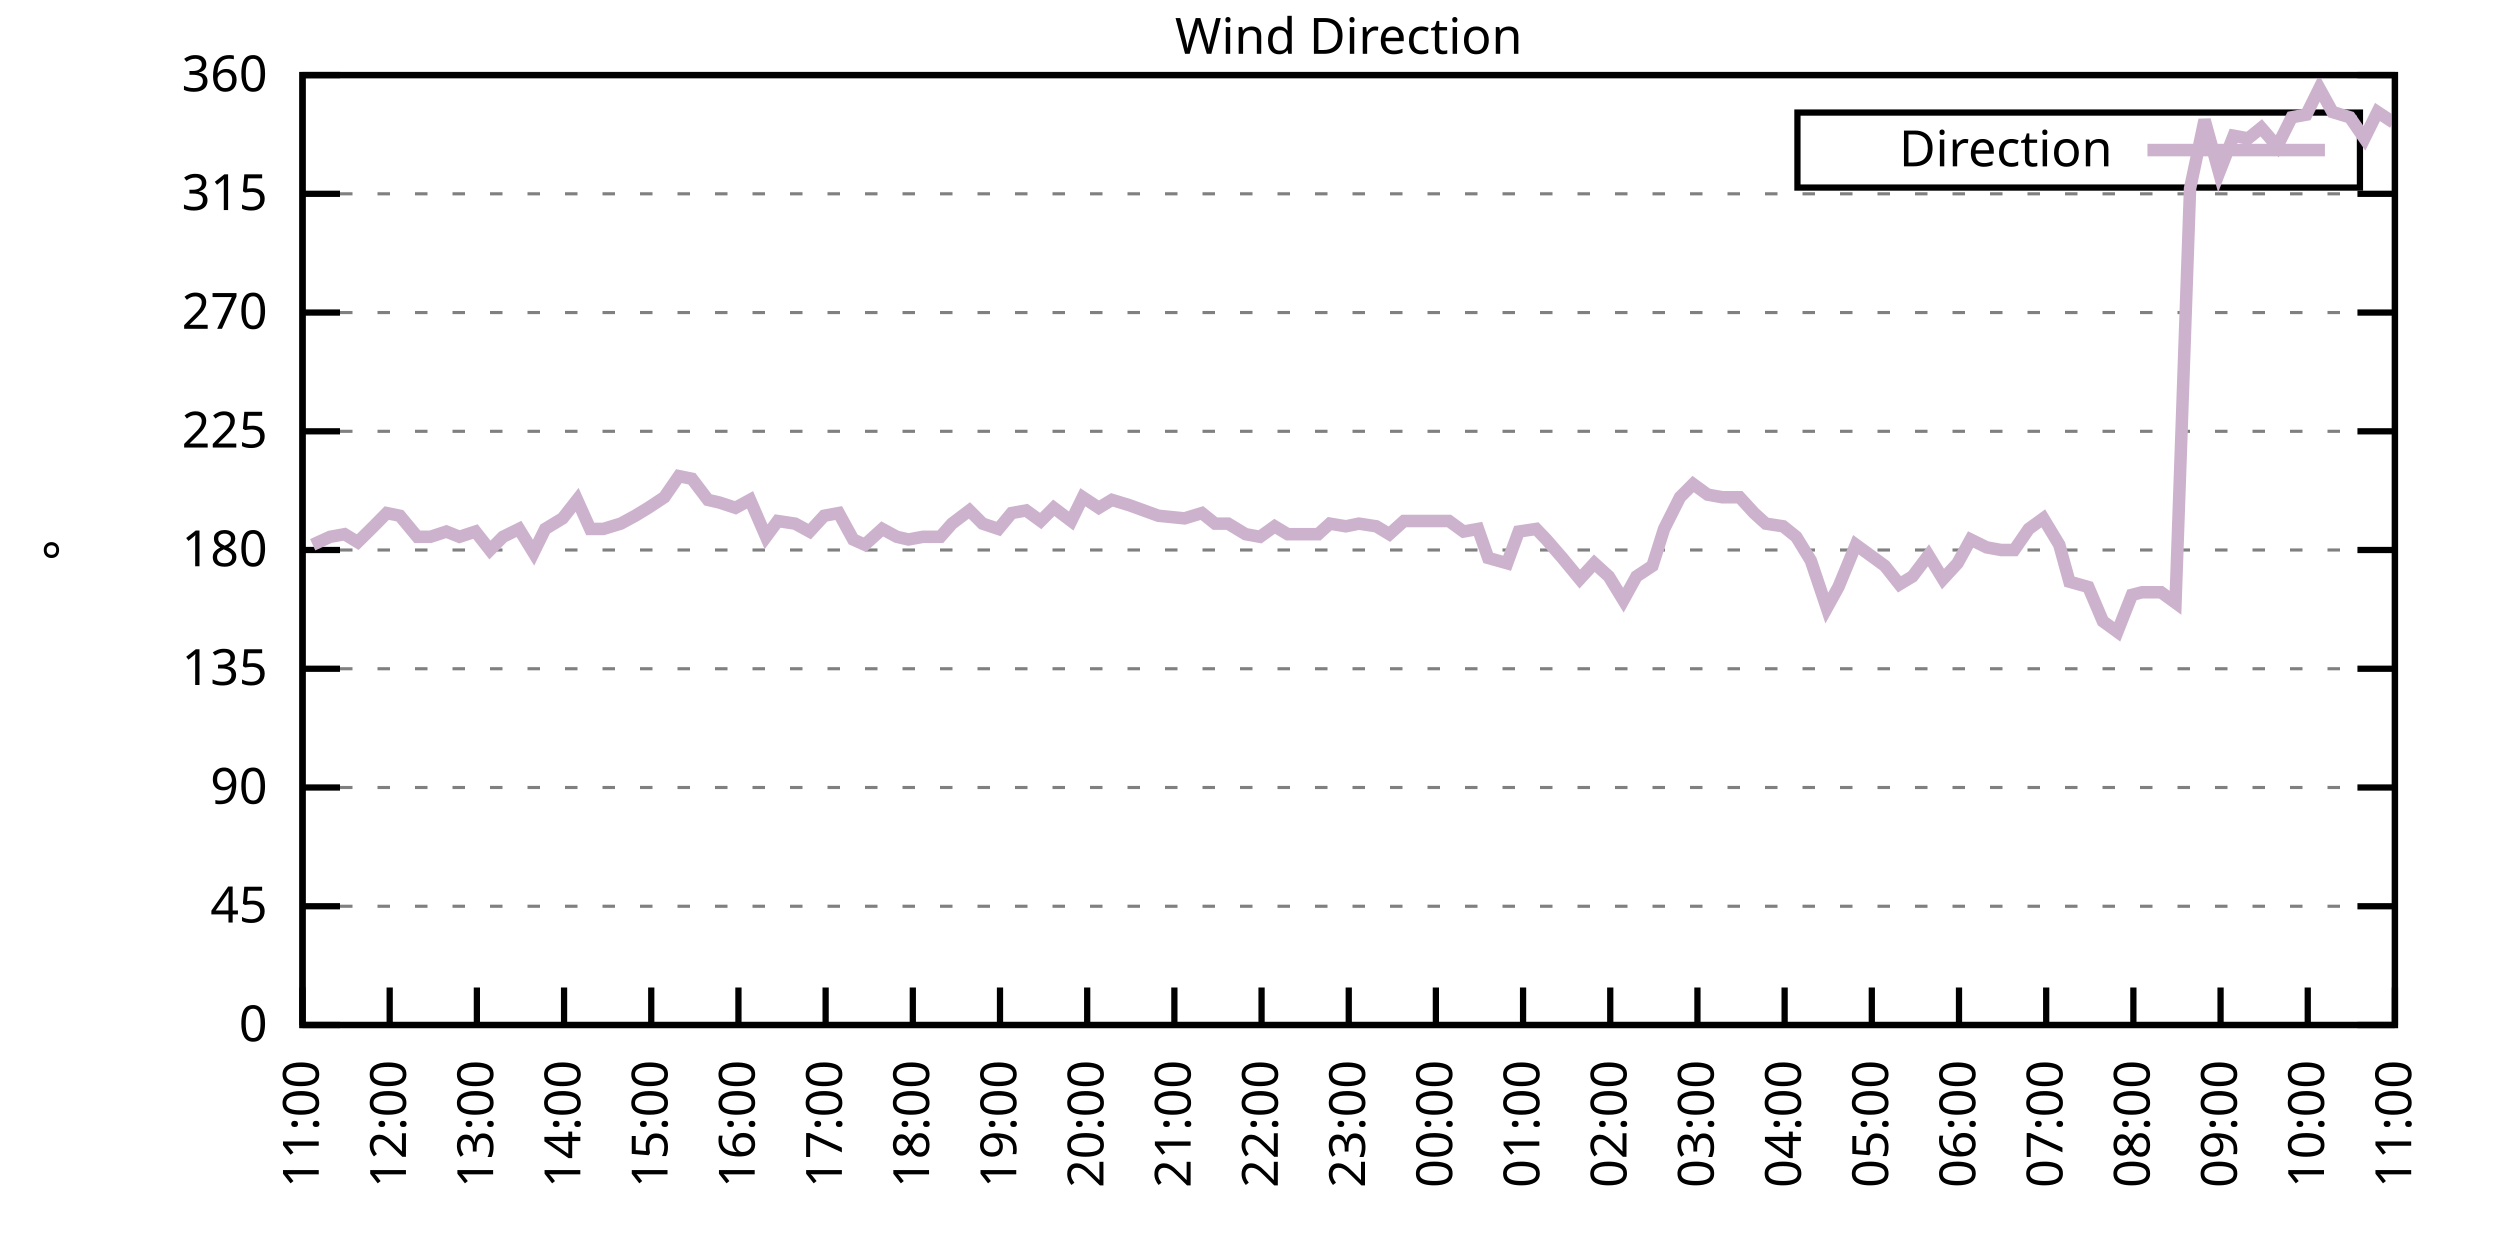
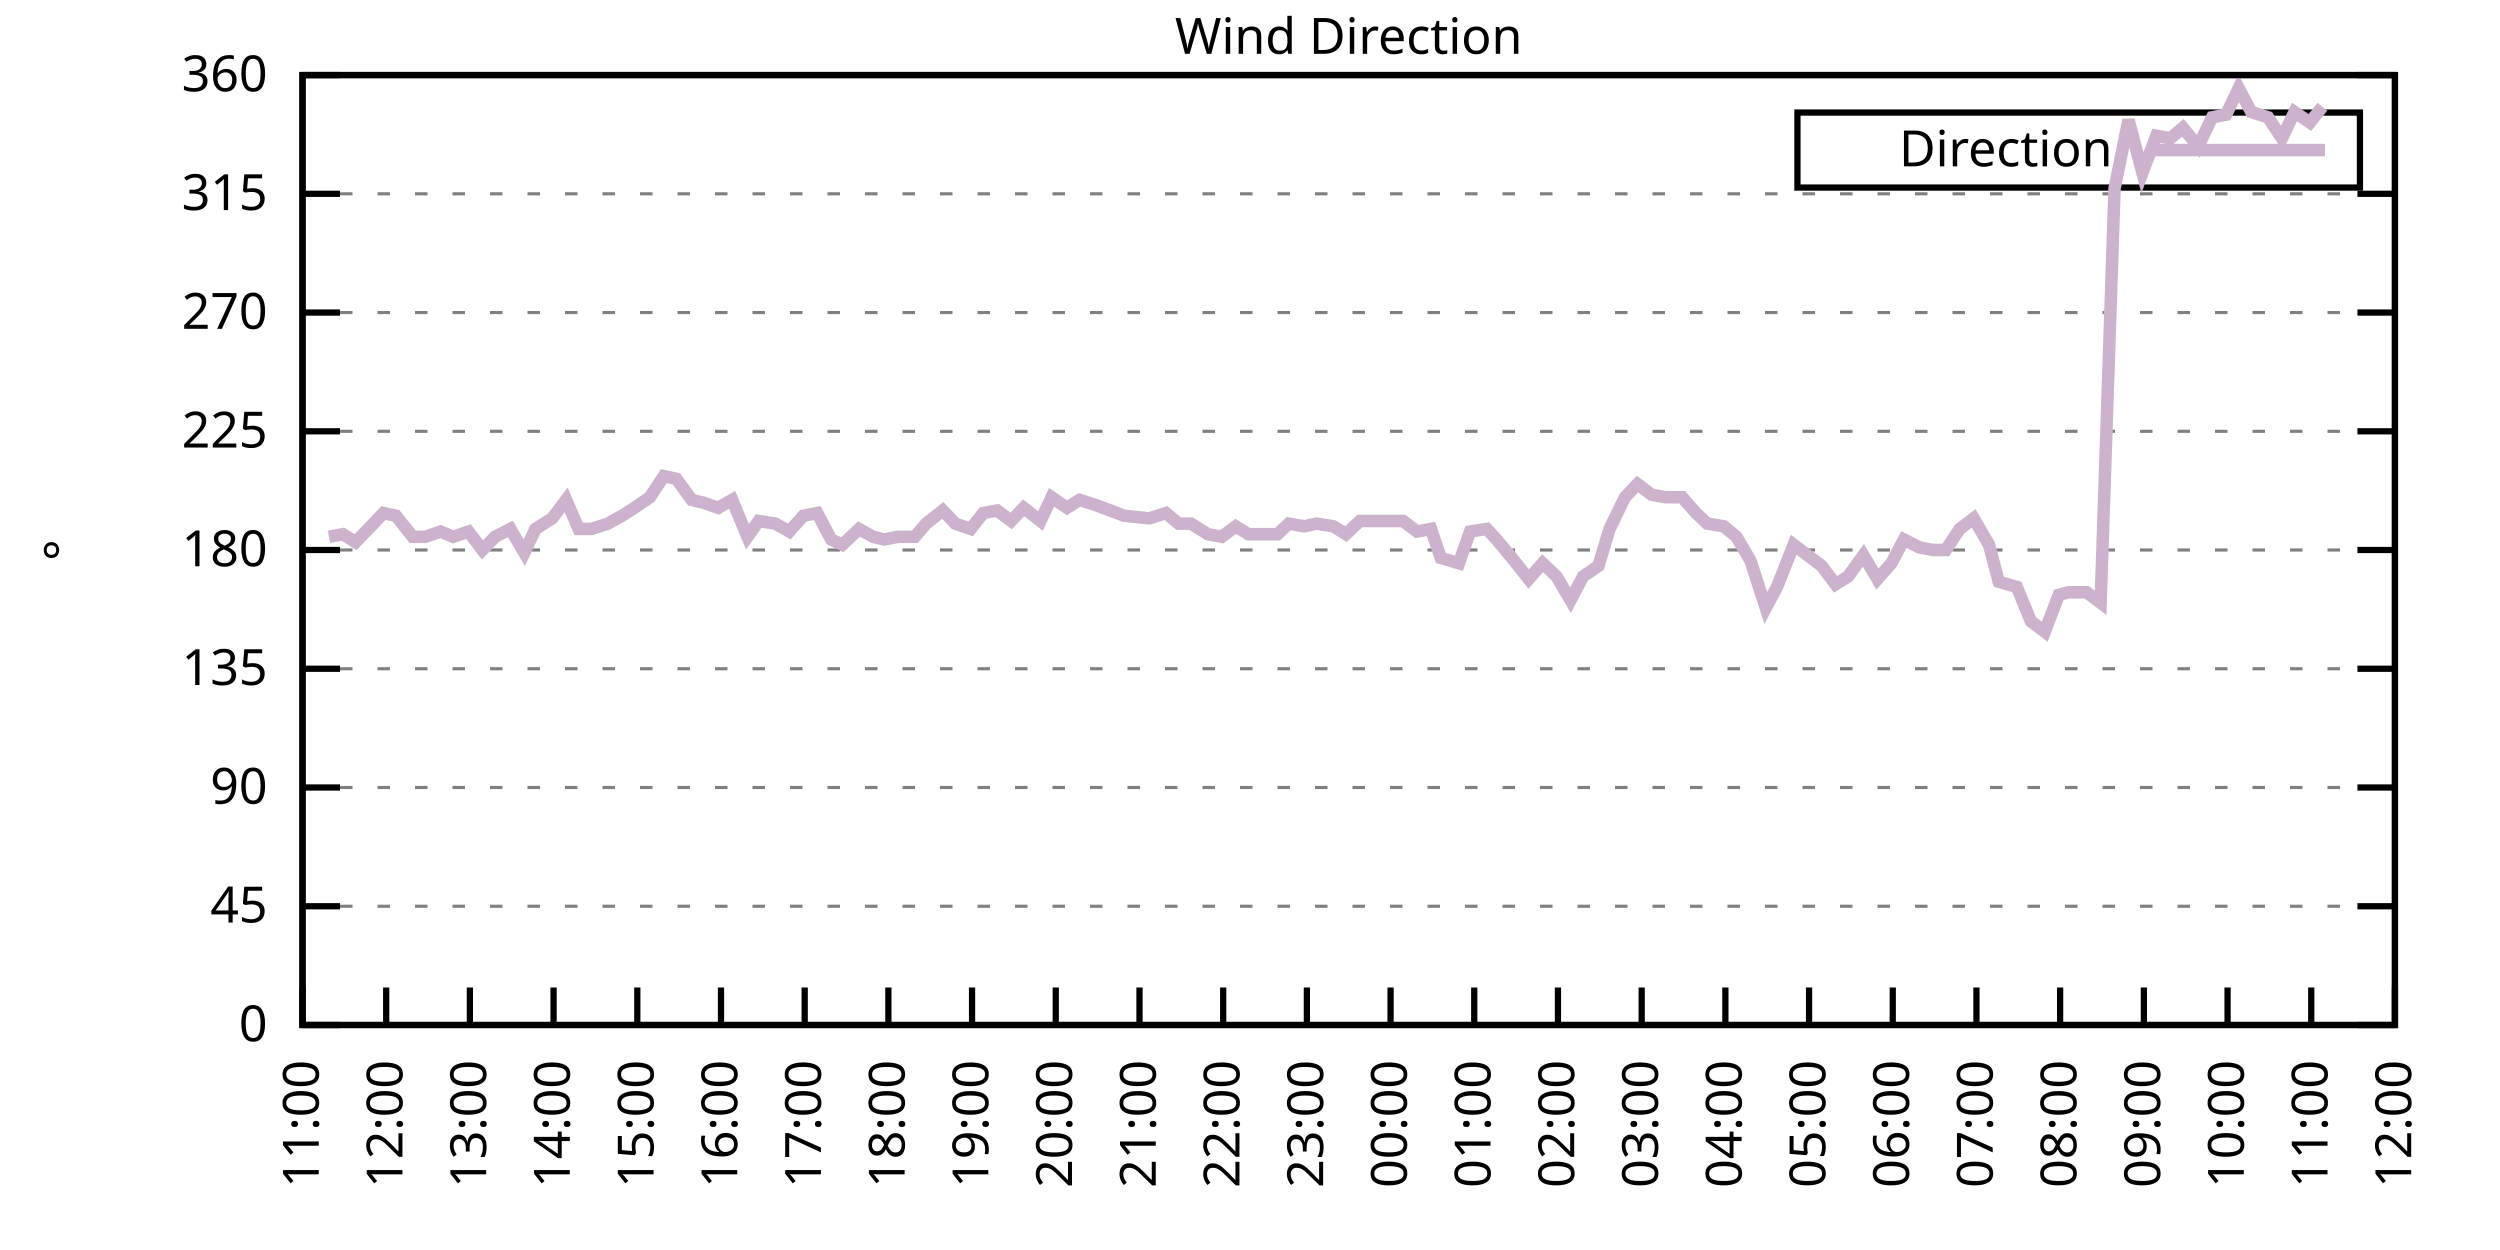
<svg xmlns="http://www.w3.org/2000/svg" xmlns:xlink="http://www.w3.org/1999/xlink" width="400" height="200" viewBox="0 0 400 200">
  <g id="gnuplot_canvas">
    <rect x="0" y="0" width="400" height="200" fill="none" />
    <defs>
      <circle id="gpDot" r="0.5" stroke-width="0.5" stroke="currentColor" />
      <path id="gpPt0" stroke-width="0.333" stroke="currentColor" d="M-1,0 h2 M0,-1 v2" />
      <path id="gpPt1" stroke-width="0.333" stroke="currentColor" d="M-1,-1 L1,1 M1,-1 L-1,1" />
      <path id="gpPt2" stroke-width="0.333" stroke="currentColor" d="M-1,0 L1,0 M0,-1 L0,1 M-1,-1 L1,1 M-1,1 L1,-1" />
      <rect id="gpPt3" stroke-width="0.333" stroke="currentColor" x="-1" y="-1" width="2" height="2" />
      <rect id="gpPt4" stroke-width="0.333" stroke="currentColor" fill="currentColor" x="-1" y="-1" width="2" height="2" />
      <circle id="gpPt5" stroke-width="0.333" stroke="currentColor" cx="0" cy="0" r="1" />
      <use xlink:href="#gpPt5" id="gpPt6" fill="currentColor" stroke="none" />
      <path id="gpPt7" stroke-width="0.333" stroke="currentColor" d="M0,-1.33 L-1.33,0.67 L1.33,0.67 z" />
      <use xlink:href="#gpPt7" id="gpPt8" fill="currentColor" stroke="none" />
      <use xlink:href="#gpPt7" id="gpPt9" stroke="currentColor" transform="rotate(180)" />
      <use xlink:href="#gpPt9" id="gpPt10" fill="currentColor" stroke="none" />
      <use xlink:href="#gpPt3" id="gpPt11" stroke="currentColor" transform="rotate(45)" />
      <use xlink:href="#gpPt11" id="gpPt12" fill="currentColor" stroke="none" />
      <path id="gpPt13" stroke-width="0.333" stroke="currentColor" d="M0,1.330 L1.265,0.411 L0.782,-1.067 L-0.782,-1.076 L-1.265,0.411 z" />
      <use xlink:href="#gpPt13" id="gpPt14" fill="currentColor" stroke="none" />
      <filter id="textbox" filterUnits="objectBoundingBox" x="0" y="0" height="1" width="1">
        <feFlood flood-color="white" flood-opacity="1" result="bgnd" />
        <feComposite in="SourceGraphic" in2="bgnd" operator="atop" />
      </filter>
      <filter id="greybox" filterUnits="objectBoundingBox" x="0" y="0" height="1" width="1">
        <feFlood flood-color="lightgrey" flood-opacity="1" result="grey" />
        <feComposite in="SourceGraphic" in2="grey" operator="atop" />
      </filter>
    </defs>
    <g fill="none" color="white" stroke="currentColor" stroke-width="1.00" stroke-linecap="butt" stroke-linejoin="miter">
</g>
    <g fill="none" color="black" stroke="currentColor" stroke-width="1.00" stroke-linecap="butt" stroke-linejoin="miter">
      <g stroke="none" shape-rendering="crispEdges">
        <polygon fill="rgb(255, 255, 255)" points="48.40,164.00 383.18,164.00 383.18,12.02 48.40,12.02 " />
      </g>
    </g>
    <g fill="none" color="black" stroke="currentColor" stroke-width="1.00" stroke-linecap="butt" stroke-linejoin="miter">
</g>
    <g fill="none" color="black" stroke="black" stroke-width="0.50" stroke-linecap="butt" stroke-linejoin="miter">
</g>
    <g fill="none" color="gray" stroke="currentColor" stroke-width="0.50" stroke-linecap="butt" stroke-linejoin="miter">
      <path stroke="gray" stroke-dasharray="2,4" class="gridline" d="M48.40,164.00 L383.19,164.00  " />
    </g>
    <g fill="none" color="gray" stroke="gray" stroke-width="1.00" stroke-linecap="butt" stroke-linejoin="miter">
</g>
    <g fill="none" color="black" stroke="currentColor" stroke-width="1.00" stroke-linecap="butt" stroke-linejoin="miter">
      <path stroke="black" d="M48.40,164.00 L54.40,164.00 M383.19,164.00 L377.19,164.00  " />
      <g transform="translate(42.80,166.60)" stroke="none" fill="black" font-family="Sans" font-size="8.00" text-anchor="end">
        <text>
          <tspan font-family="Sans"> 0</tspan>
        </text>
      </g>
    </g>
    <g fill="none" color="black" stroke="currentColor" stroke-width="1.00" stroke-linecap="butt" stroke-linejoin="miter">
</g>
    <g fill="none" color="black" stroke="black" stroke-width="0.50" stroke-linecap="butt" stroke-linejoin="miter">
</g>
    <g fill="none" color="gray" stroke="currentColor" stroke-width="0.50" stroke-linecap="butt" stroke-linejoin="miter">
      <path stroke="gray" stroke-dasharray="2,4" class="gridline" d="M48.40,145.00 L383.19,145.00  " />
    </g>
    <g fill="none" color="gray" stroke="gray" stroke-width="1.00" stroke-linecap="butt" stroke-linejoin="miter">
</g>
    <g fill="none" color="black" stroke="currentColor" stroke-width="1.00" stroke-linecap="butt" stroke-linejoin="miter">
      <path stroke="black" d="M48.40,145.00 L54.40,145.00 M383.19,145.00 L377.19,145.00  " />
      <g transform="translate(42.80,147.60)" stroke="none" fill="black" font-family="Sans" font-size="8.00" text-anchor="end">
        <text>
          <tspan font-family="Sans"> 45</tspan>
        </text>
      </g>
    </g>
    <g fill="none" color="black" stroke="currentColor" stroke-width="1.00" stroke-linecap="butt" stroke-linejoin="miter">
</g>
    <g fill="none" color="black" stroke="black" stroke-width="0.50" stroke-linecap="butt" stroke-linejoin="miter">
</g>
    <g fill="none" color="gray" stroke="currentColor" stroke-width="0.50" stroke-linecap="butt" stroke-linejoin="miter">
      <path stroke="gray" stroke-dasharray="2,4" class="gridline" d="M48.40,126.00 L383.19,126.00  " />
    </g>
    <g fill="none" color="gray" stroke="gray" stroke-width="1.00" stroke-linecap="butt" stroke-linejoin="miter">
</g>
    <g fill="none" color="black" stroke="currentColor" stroke-width="1.00" stroke-linecap="butt" stroke-linejoin="miter">
      <path stroke="black" d="M48.40,126.00 L54.40,126.00 M383.19,126.00 L377.19,126.00  " />
      <g transform="translate(42.80,128.60)" stroke="none" fill="black" font-family="Sans" font-size="8.00" text-anchor="end">
        <text>
          <tspan font-family="Sans"> 90</tspan>
        </text>
      </g>
    </g>
    <g fill="none" color="black" stroke="currentColor" stroke-width="1.00" stroke-linecap="butt" stroke-linejoin="miter">
</g>
    <g fill="none" color="black" stroke="black" stroke-width="0.50" stroke-linecap="butt" stroke-linejoin="miter">
</g>
    <g fill="none" color="gray" stroke="currentColor" stroke-width="0.50" stroke-linecap="butt" stroke-linejoin="miter">
      <path stroke="gray" stroke-dasharray="2,4" class="gridline" d="M48.40,107.00 L383.19,107.00  " />
    </g>
    <g fill="none" color="gray" stroke="gray" stroke-width="1.00" stroke-linecap="butt" stroke-linejoin="miter">
</g>
    <g fill="none" color="black" stroke="currentColor" stroke-width="1.00" stroke-linecap="butt" stroke-linejoin="miter">
      <path stroke="black" d="M48.40,107.00 L54.40,107.00 M383.19,107.00 L377.19,107.00  " />
      <g transform="translate(42.80,109.60)" stroke="none" fill="black" font-family="Sans" font-size="8.00" text-anchor="end">
        <text>
          <tspan font-family="Sans"> 135</tspan>
        </text>
      </g>
    </g>
    <g fill="none" color="black" stroke="currentColor" stroke-width="1.00" stroke-linecap="butt" stroke-linejoin="miter">
</g>
    <g fill="none" color="black" stroke="black" stroke-width="0.50" stroke-linecap="butt" stroke-linejoin="miter">
</g>
    <g fill="none" color="gray" stroke="currentColor" stroke-width="0.50" stroke-linecap="butt" stroke-linejoin="miter">
      <path stroke="gray" stroke-dasharray="2,4" class="gridline" d="M48.40,88.00 L383.19,88.00  " />
    </g>
    <g fill="none" color="gray" stroke="gray" stroke-width="1.00" stroke-linecap="butt" stroke-linejoin="miter">
</g>
    <g fill="none" color="black" stroke="currentColor" stroke-width="1.00" stroke-linecap="butt" stroke-linejoin="miter">
      <path stroke="black" d="M48.40,88.00 L54.40,88.00 M383.19,88.00 L377.19,88.00  " />
      <g transform="translate(42.80,90.60)" stroke="none" fill="black" font-family="Sans" font-size="8.00" text-anchor="end">
        <text>
          <tspan font-family="Sans"> 180</tspan>
        </text>
      </g>
    </g>
    <g fill="none" color="black" stroke="currentColor" stroke-width="1.00" stroke-linecap="butt" stroke-linejoin="miter">
</g>
    <g fill="none" color="black" stroke="black" stroke-width="0.50" stroke-linecap="butt" stroke-linejoin="miter">
</g>
    <g fill="none" color="gray" stroke="currentColor" stroke-width="0.50" stroke-linecap="butt" stroke-linejoin="miter">
      <path stroke="gray" stroke-dasharray="2,4" class="gridline" d="M48.40,69.01 L383.19,69.01  " />
    </g>
    <g fill="none" color="gray" stroke="gray" stroke-width="1.00" stroke-linecap="butt" stroke-linejoin="miter">
</g>
    <g fill="none" color="black" stroke="currentColor" stroke-width="1.00" stroke-linecap="butt" stroke-linejoin="miter">
      <path stroke="black" d="M48.40,69.01 L54.40,69.01 M383.19,69.01 L377.19,69.01  " />
      <g transform="translate(42.80,71.61)" stroke="none" fill="black" font-family="Sans" font-size="8.00" text-anchor="end">
        <text>
          <tspan font-family="Sans"> 225</tspan>
        </text>
      </g>
    </g>
    <g fill="none" color="black" stroke="currentColor" stroke-width="1.00" stroke-linecap="butt" stroke-linejoin="miter">
</g>
    <g fill="none" color="black" stroke="black" stroke-width="0.50" stroke-linecap="butt" stroke-linejoin="miter">
</g>
    <g fill="none" color="gray" stroke="currentColor" stroke-width="0.50" stroke-linecap="butt" stroke-linejoin="miter">
      <path stroke="gray" stroke-dasharray="2,4" class="gridline" d="M48.40,50.01 L383.19,50.01  " />
    </g>
    <g fill="none" color="gray" stroke="gray" stroke-width="1.00" stroke-linecap="butt" stroke-linejoin="miter">
</g>
    <g fill="none" color="black" stroke="currentColor" stroke-width="1.00" stroke-linecap="butt" stroke-linejoin="miter">
      <path stroke="black" d="M48.40,50.01 L54.40,50.01 M383.19,50.01 L377.19,50.01  " />
      <g transform="translate(42.80,52.61)" stroke="none" fill="black" font-family="Sans" font-size="8.00" text-anchor="end">
        <text>
          <tspan font-family="Sans"> 270</tspan>
        </text>
      </g>
    </g>
    <g fill="none" color="black" stroke="currentColor" stroke-width="1.00" stroke-linecap="butt" stroke-linejoin="miter">
</g>
    <g fill="none" color="black" stroke="black" stroke-width="0.50" stroke-linecap="butt" stroke-linejoin="miter">
</g>
    <g fill="none" color="gray" stroke="currentColor" stroke-width="0.50" stroke-linecap="butt" stroke-linejoin="miter">
      <path stroke="gray" stroke-dasharray="2,4" class="gridline" d="M48.40,31.01 L383.19,31.01  " />
    </g>
    <g fill="none" color="gray" stroke="gray" stroke-width="1.00" stroke-linecap="butt" stroke-linejoin="miter">
</g>
    <g fill="none" color="black" stroke="currentColor" stroke-width="1.00" stroke-linecap="butt" stroke-linejoin="miter">
      <path stroke="black" d="M48.40,31.01 L54.40,31.01 M383.19,31.01 L377.19,31.01  " />
      <g transform="translate(42.80,33.61)" stroke="none" fill="black" font-family="Sans" font-size="8.00" text-anchor="end">
        <text>
          <tspan font-family="Sans"> 315</tspan>
        </text>
      </g>
    </g>
    <g fill="none" color="black" stroke="currentColor" stroke-width="1.00" stroke-linecap="butt" stroke-linejoin="miter">
</g>
    <g fill="none" color="black" stroke="black" stroke-width="0.50" stroke-linecap="butt" stroke-linejoin="miter">
</g>
    <g fill="none" color="gray" stroke="currentColor" stroke-width="0.50" stroke-linecap="butt" stroke-linejoin="miter">
      <path stroke="gray" stroke-dasharray="2,4" class="gridline" d="M48.40,12.01 L383.19,12.01  " />
    </g>
    <g fill="none" color="gray" stroke="gray" stroke-width="1.00" stroke-linecap="butt" stroke-linejoin="miter">
</g>
    <g fill="none" color="black" stroke="currentColor" stroke-width="1.00" stroke-linecap="butt" stroke-linejoin="miter">
      <path stroke="black" d="M48.40,12.01 L54.40,12.01 M383.19,12.01 L377.19,12.01  " />
      <g transform="translate(42.80,14.61)" stroke="none" fill="black" font-family="Sans" font-size="8.00" text-anchor="end">
        <text>
          <tspan font-family="Sans"> 360</tspan>
        </text>
      </g>
    </g>
    <g fill="none" color="black" stroke="currentColor" stroke-width="1.00" stroke-linecap="butt" stroke-linejoin="miter">
      <path stroke="black" d="M48.40,164.00 L48.40,158.00  " />
      <g transform="translate(51.00,169.60) rotate(270.00)" stroke="none" fill="black" font-family="Sans" font-size="8.00" text-anchor="end">
        <text>
          <tspan font-family="Sans">11:00</tspan>
        </text>
      </g>
    </g>
    <g fill="none" color="black" stroke="currentColor" stroke-width="1.00" stroke-linecap="butt" stroke-linejoin="miter">
-       <path stroke="black" d="M62.35,164.00 L62.35,158.00  " />
-       <g transform="translate(64.95,169.60) rotate(270.00)" stroke="none" fill="black" font-family="Sans" font-size="8.00" text-anchor="end">
+       <path stroke="black" d="M61.79,164.00 L61.79,158.00  " />
+       <g transform="translate(64.39,169.60) rotate(270.00)" stroke="none" fill="black" font-family="Sans" font-size="8.00" text-anchor="end">
        <text>
          <tspan font-family="Sans">12:00</tspan>
        </text>
      </g>
    </g>
    <g fill="none" color="black" stroke="currentColor" stroke-width="1.00" stroke-linecap="butt" stroke-linejoin="miter">
-       <path stroke="black" d="M76.30,164.00 L76.30,158.00  " />
-       <g transform="translate(78.90,169.60) rotate(270.00)" stroke="none" fill="black" font-family="Sans" font-size="8.00" text-anchor="end">
+       <path stroke="black" d="M75.18,164.00 L75.18,158.00  " />
+       <g transform="translate(77.78,169.60) rotate(270.00)" stroke="none" fill="black" font-family="Sans" font-size="8.00" text-anchor="end">
        <text>
          <tspan font-family="Sans">13:00</tspan>
        </text>
      </g>
    </g>
    <g fill="none" color="black" stroke="currentColor" stroke-width="1.00" stroke-linecap="butt" stroke-linejoin="miter">
-       <path stroke="black" d="M90.25,164.00 L90.25,158.00  " />
-       <g transform="translate(92.85,169.60) rotate(270.00)" stroke="none" fill="black" font-family="Sans" font-size="8.00" text-anchor="end">
+       <path stroke="black" d="M88.57,164.00 L88.57,158.00  " />
+       <g transform="translate(91.17,169.60) rotate(270.00)" stroke="none" fill="black" font-family="Sans" font-size="8.00" text-anchor="end">
        <text>
          <tspan font-family="Sans">14:00</tspan>
        </text>
      </g>
    </g>
    <g fill="none" color="black" stroke="currentColor" stroke-width="1.00" stroke-linecap="butt" stroke-linejoin="miter">
-       <path stroke="black" d="M104.20,164.00 L104.20,158.00  " />
-       <g transform="translate(106.80,169.60) rotate(270.00)" stroke="none" fill="black" font-family="Sans" font-size="8.00" text-anchor="end">
+       <path stroke="black" d="M101.97,164.00 L101.97,158.00  " />
+       <g transform="translate(104.57,169.60) rotate(270.00)" stroke="none" fill="black" font-family="Sans" font-size="8.00" text-anchor="end">
        <text>
          <tspan font-family="Sans">15:00</tspan>
        </text>
      </g>
    </g>
    <g fill="none" color="black" stroke="currentColor" stroke-width="1.00" stroke-linecap="butt" stroke-linejoin="miter">
-       <path stroke="black" d="M118.15,164.00 L118.15,158.00  " />
-       <g transform="translate(120.75,169.60) rotate(270.00)" stroke="none" fill="black" font-family="Sans" font-size="8.00" text-anchor="end">
+       <path stroke="black" d="M115.36,164.00 L115.36,158.00  " />
+       <g transform="translate(117.96,169.60) rotate(270.00)" stroke="none" fill="black" font-family="Sans" font-size="8.00" text-anchor="end">
        <text>
          <tspan font-family="Sans">16:00</tspan>
        </text>
      </g>
    </g>
    <g fill="none" color="black" stroke="currentColor" stroke-width="1.00" stroke-linecap="butt" stroke-linejoin="miter">
-       <path stroke="black" d="M132.10,164.00 L132.10,158.00  " />
-       <g transform="translate(134.70,169.60) rotate(270.00)" stroke="none" fill="black" font-family="Sans" font-size="8.00" text-anchor="end">
+       <path stroke="black" d="M128.75,164.00 L128.75,158.00  " />
+       <g transform="translate(131.35,169.60) rotate(270.00)" stroke="none" fill="black" font-family="Sans" font-size="8.00" text-anchor="end">
        <text>
          <tspan font-family="Sans">17:00</tspan>
        </text>
      </g>
    </g>
    <g fill="none" color="black" stroke="currentColor" stroke-width="1.00" stroke-linecap="butt" stroke-linejoin="miter">
-       <path stroke="black" d="M146.05,164.00 L146.05,158.00  " />
-       <g transform="translate(148.65,169.60) rotate(270.00)" stroke="none" fill="black" font-family="Sans" font-size="8.00" text-anchor="end">
+       <path stroke="black" d="M142.14,164.00 L142.14,158.00  " />
+       <g transform="translate(144.74,169.60) rotate(270.00)" stroke="none" fill="black" font-family="Sans" font-size="8.00" text-anchor="end">
        <text>
          <tspan font-family="Sans">18:00</tspan>
        </text>
      </g>
    </g>
    <g fill="none" color="black" stroke="currentColor" stroke-width="1.00" stroke-linecap="butt" stroke-linejoin="miter">
-       <path stroke="black" d="M160.00,164.00 L160.00,158.00  " />
-       <g transform="translate(162.60,169.60) rotate(270.00)" stroke="none" fill="black" font-family="Sans" font-size="8.00" text-anchor="end">
+       <path stroke="black" d="M155.53,164.00 L155.53,158.00  " />
+       <g transform="translate(158.13,169.60) rotate(270.00)" stroke="none" fill="black" font-family="Sans" font-size="8.00" text-anchor="end">
        <text>
          <tspan font-family="Sans">19:00</tspan>
        </text>
      </g>
    </g>
    <g fill="none" color="black" stroke="currentColor" stroke-width="1.00" stroke-linecap="butt" stroke-linejoin="miter">
-       <path stroke="black" d="M173.95,164.00 L173.95,158.00  " />
-       <g transform="translate(176.55,169.60) rotate(270.00)" stroke="none" fill="black" font-family="Sans" font-size="8.00" text-anchor="end">
+       <path stroke="black" d="M168.92,164.00 L168.92,158.00  " />
+       <g transform="translate(171.52,169.60) rotate(270.00)" stroke="none" fill="black" font-family="Sans" font-size="8.00" text-anchor="end">
        <text>
          <tspan font-family="Sans">20:00</tspan>
        </text>
      </g>
    </g>
    <g fill="none" color="black" stroke="currentColor" stroke-width="1.00" stroke-linecap="butt" stroke-linejoin="miter">
-       <path stroke="black" d="M187.90,164.00 L187.90,158.00  " />
-       <g transform="translate(190.50,169.60) rotate(270.00)" stroke="none" fill="black" font-family="Sans" font-size="8.00" text-anchor="end">
+       <path stroke="black" d="M182.32,164.00 L182.32,158.00  " />
+       <g transform="translate(184.92,169.60) rotate(270.00)" stroke="none" fill="black" font-family="Sans" font-size="8.00" text-anchor="end">
        <text>
          <tspan font-family="Sans">21:00</tspan>
        </text>
      </g>
    </g>
    <g fill="none" color="black" stroke="currentColor" stroke-width="1.00" stroke-linecap="butt" stroke-linejoin="miter">
-       <path stroke="black" d="M201.85,164.00 L201.85,158.00  " />
-       <g transform="translate(204.45,169.60) rotate(270.00)" stroke="none" fill="black" font-family="Sans" font-size="8.00" text-anchor="end">
+       <path stroke="black" d="M195.71,164.00 L195.71,158.00  " />
+       <g transform="translate(198.31,169.60) rotate(270.00)" stroke="none" fill="black" font-family="Sans" font-size="8.00" text-anchor="end">
        <text>
          <tspan font-family="Sans">22:00</tspan>
        </text>
      </g>
    </g>
    <g fill="none" color="black" stroke="currentColor" stroke-width="1.00" stroke-linecap="butt" stroke-linejoin="miter">
-       <path stroke="black" d="M215.80,164.00 L215.80,158.00  " />
-       <g transform="translate(218.40,169.60) rotate(270.00)" stroke="none" fill="black" font-family="Sans" font-size="8.00" text-anchor="end">
+       <path stroke="black" d="M209.10,164.00 L209.10,158.00  " />
+       <g transform="translate(211.70,169.60) rotate(270.00)" stroke="none" fill="black" font-family="Sans" font-size="8.00" text-anchor="end">
        <text>
          <tspan font-family="Sans">23:00</tspan>
        </text>
      </g>
    </g>
    <g fill="none" color="black" stroke="currentColor" stroke-width="1.00" stroke-linecap="butt" stroke-linejoin="miter">
-       <path stroke="black" d="M229.74,164.00 L229.74,158.00  " />
-       <g transform="translate(232.34,169.60) rotate(270.00)" stroke="none" fill="black" font-family="Sans" font-size="8.00" text-anchor="end">
+       <path stroke="black" d="M222.49,164.00 L222.49,158.00  " />
+       <g transform="translate(225.09,169.60) rotate(270.00)" stroke="none" fill="black" font-family="Sans" font-size="8.00" text-anchor="end">
        <text>
          <tspan font-family="Sans">00:00</tspan>
        </text>
      </g>
    </g>
    <g fill="none" color="black" stroke="currentColor" stroke-width="1.00" stroke-linecap="butt" stroke-linejoin="miter">
-       <path stroke="black" d="M243.69,164.00 L243.69,158.00  " />
-       <g transform="translate(246.29,169.60) rotate(270.00)" stroke="none" fill="black" font-family="Sans" font-size="8.00" text-anchor="end">
+       <path stroke="black" d="M235.88,164.00 L235.88,158.00  " />
+       <g transform="translate(238.48,169.60) rotate(270.00)" stroke="none" fill="black" font-family="Sans" font-size="8.00" text-anchor="end">
        <text>
          <tspan font-family="Sans">01:00</tspan>
        </text>
      </g>
    </g>
    <g fill="none" color="black" stroke="currentColor" stroke-width="1.00" stroke-linecap="butt" stroke-linejoin="miter">
-       <path stroke="black" d="M257.64,164.00 L257.64,158.00  " />
-       <g transform="translate(260.24,169.60) rotate(270.00)" stroke="none" fill="black" font-family="Sans" font-size="8.00" text-anchor="end">
+       <path stroke="black" d="M249.27,164.00 L249.27,158.00  " />
+       <g transform="translate(251.87,169.60) rotate(270.00)" stroke="none" fill="black" font-family="Sans" font-size="8.00" text-anchor="end">
        <text>
          <tspan font-family="Sans">02:00</tspan>
        </text>
      </g>
    </g>
    <g fill="none" color="black" stroke="currentColor" stroke-width="1.00" stroke-linecap="butt" stroke-linejoin="miter">
-       <path stroke="black" d="M271.59,164.00 L271.59,158.00  " />
-       <g transform="translate(274.19,169.60) rotate(270.00)" stroke="none" fill="black" font-family="Sans" font-size="8.00" text-anchor="end">
+       <path stroke="black" d="M262.67,164.00 L262.67,158.00  " />
+       <g transform="translate(265.27,169.60) rotate(270.00)" stroke="none" fill="black" font-family="Sans" font-size="8.00" text-anchor="end">
        <text>
          <tspan font-family="Sans">03:00</tspan>
        </text>
      </g>
    </g>
    <g fill="none" color="black" stroke="currentColor" stroke-width="1.00" stroke-linecap="butt" stroke-linejoin="miter">
-       <path stroke="black" d="M285.54,164.00 L285.54,158.00  " />
-       <g transform="translate(288.14,169.60) rotate(270.00)" stroke="none" fill="black" font-family="Sans" font-size="8.00" text-anchor="end">
+       <path stroke="black" d="M276.06,164.00 L276.06,158.00  " />
+       <g transform="translate(278.66,169.60) rotate(270.00)" stroke="none" fill="black" font-family="Sans" font-size="8.00" text-anchor="end">
        <text>
          <tspan font-family="Sans">04:00</tspan>
        </text>
      </g>
    </g>
    <g fill="none" color="black" stroke="currentColor" stroke-width="1.00" stroke-linecap="butt" stroke-linejoin="miter">
-       <path stroke="black" d="M299.49,164.00 L299.49,158.00  " />
-       <g transform="translate(302.09,169.60) rotate(270.00)" stroke="none" fill="black" font-family="Sans" font-size="8.00" text-anchor="end">
+       <path stroke="black" d="M289.45,164.00 L289.45,158.00  " />
+       <g transform="translate(292.05,169.60) rotate(270.00)" stroke="none" fill="black" font-family="Sans" font-size="8.00" text-anchor="end">
        <text>
          <tspan font-family="Sans">05:00</tspan>
        </text>
      </g>
    </g>
    <g fill="none" color="black" stroke="currentColor" stroke-width="1.00" stroke-linecap="butt" stroke-linejoin="miter">
-       <path stroke="black" d="M313.44,164.00 L313.44,158.00  " />
-       <g transform="translate(316.04,169.60) rotate(270.00)" stroke="none" fill="black" font-family="Sans" font-size="8.00" text-anchor="end">
+       <path stroke="black" d="M302.84,164.00 L302.84,158.00  " />
+       <g transform="translate(305.44,169.60) rotate(270.00)" stroke="none" fill="black" font-family="Sans" font-size="8.00" text-anchor="end">
        <text>
          <tspan font-family="Sans">06:00</tspan>
        </text>
      </g>
    </g>
    <g fill="none" color="black" stroke="currentColor" stroke-width="1.00" stroke-linecap="butt" stroke-linejoin="miter">
-       <path stroke="black" d="M327.39,164.00 L327.39,158.00  " />
-       <g transform="translate(329.99,169.60) rotate(270.00)" stroke="none" fill="black" font-family="Sans" font-size="8.00" text-anchor="end">
+       <path stroke="black" d="M316.23,164.00 L316.23,158.00  " />
+       <g transform="translate(318.83,169.60) rotate(270.00)" stroke="none" fill="black" font-family="Sans" font-size="8.00" text-anchor="end">
        <text>
          <tspan font-family="Sans">07:00</tspan>
        </text>
      </g>
    </g>
    <g fill="none" color="black" stroke="currentColor" stroke-width="1.00" stroke-linecap="butt" stroke-linejoin="miter">
-       <path stroke="black" d="M341.34,164.00 L341.34,158.00  " />
-       <g transform="translate(343.94,169.60) rotate(270.00)" stroke="none" fill="black" font-family="Sans" font-size="8.00" text-anchor="end">
+       <path stroke="black" d="M329.62,164.00 L329.62,158.00  " />
+       <g transform="translate(332.22,169.60) rotate(270.00)" stroke="none" fill="black" font-family="Sans" font-size="8.00" text-anchor="end">
        <text>
          <tspan font-family="Sans">08:00</tspan>
        </text>
      </g>
    </g>
    <g fill="none" color="black" stroke="currentColor" stroke-width="1.00" stroke-linecap="butt" stroke-linejoin="miter">
-       <path stroke="black" d="M355.29,164.00 L355.29,158.00  " />
-       <g transform="translate(357.89,169.60) rotate(270.00)" stroke="none" fill="black" font-family="Sans" font-size="8.00" text-anchor="end">
+       <path stroke="black" d="M343.02,164.00 L343.02,158.00  " />
+       <g transform="translate(345.62,169.60) rotate(270.00)" stroke="none" fill="black" font-family="Sans" font-size="8.00" text-anchor="end">
        <text>
          <tspan font-family="Sans">09:00</tspan>
        </text>
      </g>
    </g>
    <g fill="none" color="black" stroke="currentColor" stroke-width="1.00" stroke-linecap="butt" stroke-linejoin="miter">
-       <path stroke="black" d="M369.24,164.00 L369.24,158.00  " />
-       <g transform="translate(371.84,169.60) rotate(270.00)" stroke="none" fill="black" font-family="Sans" font-size="8.00" text-anchor="end">
+       <path stroke="black" d="M356.41,164.00 L356.41,158.00  " />
+       <g transform="translate(359.01,169.60) rotate(270.00)" stroke="none" fill="black" font-family="Sans" font-size="8.00" text-anchor="end">
        <text>
          <tspan font-family="Sans">10:00</tspan>
+         </text>
+       </g>
+     </g>
+     <g fill="none" color="black" stroke="currentColor" stroke-width="1.00" stroke-linecap="butt" stroke-linejoin="miter">
+       <path stroke="black" d="M369.80,164.00 L369.80,158.00  " />
+       <g transform="translate(372.40,169.60) rotate(270.00)" stroke="none" fill="black" font-family="Sans" font-size="8.00" text-anchor="end">
+         <text>
+           <tspan font-family="Sans">11:00</tspan>
        </text>
      </g>
    </g>
    <g fill="none" color="black" stroke="currentColor" stroke-width="1.00" stroke-linecap="butt" stroke-linejoin="miter">
      <path stroke="black" d="M383.19,164.00 L383.19,158.00  " />
      <g transform="translate(385.79,169.60) rotate(270.00)" stroke="none" fill="black" font-family="Sans" font-size="8.00" text-anchor="end">
        <text>
-           <tspan font-family="Sans">11:00</tspan>
+           <tspan font-family="Sans">12:00</tspan>
        </text>
      </g>
    </g>
    <g fill="none" color="black" stroke="currentColor" stroke-width="1.00" stroke-linecap="butt" stroke-linejoin="miter">
</g>
    <g fill="none" color="black" stroke="currentColor" stroke-width="1.00" stroke-linecap="butt" stroke-linejoin="miter">
      <path stroke="black" d="M48.40,12.01 L48.40,164.00 L383.19,164.00 L383.19,12.01 L48.40,12.01 Z  " />
    </g>
    <g fill="none" color="black" stroke="currentColor" stroke-width="1.00" stroke-linecap="butt" stroke-linejoin="miter">
</g>
    <g fill="none" color="black" stroke="currentColor" stroke-width="1.00" stroke-linecap="butt" stroke-linejoin="miter">
      <path stroke="black" d="M287.59,30.01 L287.59,18.01 L377.59,18.01 L377.59,30.01 L287.59,30.01 Z  " />
    </g>
    <g id="Wind_direction_plot_1">
      <g fill="none" color="white" stroke="black" stroke-width="2.00" stroke-linecap="butt" stroke-linejoin="miter">
</g>
      <g fill="none" color="black" stroke="currentColor" stroke-width="2.00" stroke-linecap="butt" stroke-linejoin="miter">
        <g transform="translate(337.99,26.61)" stroke="none" fill="black" font-family="Sans" font-size="8.00" text-anchor="end">
          <text>
            <tspan font-family="Sans">Direction</tspan>
          </text>
        </g>
      </g>
      <g fill="none" color="black" stroke="currentColor" stroke-width="2.00" stroke-linecap="butt" stroke-linejoin="miter">
-         <path stroke="rgb(204, 178, 204)" d="M343.59,24.01 L371.99,24.01 M50.03,87.16 L52.82,85.89 L55.14,85.47 L57.23,86.74 L59.79,84.21 L61.88,82.09   L63.98,82.52 L66.77,85.89 L68.86,85.89 L71.42,85.05 L73.51,85.89 L76.07,85.05 L78.39,88.00 L80.48,85.89   L83.04,84.63 L85.37,88.43 L87.23,84.63 L90.02,82.94 L92.34,79.98 L94.43,84.63 L96.53,84.63 L99.32,83.78   L101.64,82.52 L103.73,81.25 L106.29,79.56 L108.62,76.18 L110.71,76.61 L113.27,79.98 L115.13,80.41 L117.68,81.25   L120.01,79.98 L122.57,85.89 L124.43,83.36 L127.22,83.78 L129.54,85.05 L131.87,82.52 L134.19,82.09 L136.51,86.32   L138.37,87.16 L141.16,84.63 L143.49,85.89 L145.35,86.32 L147.67,85.89 L150.46,85.89 L152.32,83.78 L155.11,81.67   L157.21,83.78 L159.76,84.63 L161.86,82.09 L164.18,81.67 L166.51,83.36 L168.60,81.25 L171.39,83.36 L173.25,79.56   L175.81,81.25 L177.90,79.98 L180.69,80.83 L185.34,82.52 L189.52,82.94 L192.31,82.09 L194.41,83.78 L196.50,83.78   L199.29,85.47 L201.61,85.89 L203.94,84.21 L206.03,85.47 L208.59,85.47 L210.91,85.47 L212.77,83.78 L215.33,84.21   L217.42,83.78 L220.21,84.21 L222.30,85.47 L224.63,83.36 L227.19,83.36 L229.05,83.36 L231.84,83.36 L234.16,85.05   L236.49,84.63 L238.11,89.27 L241.14,90.12 L243.00,85.05 L245.79,84.63 L247.41,86.32 L249.97,89.27 L252.76,92.65   L255.09,90.12 L257.41,92.23 L259.74,96.03 L261.83,92.23 L264.39,90.54 L266.25,84.63 L268.80,79.56 L270.90,77.45   L273.22,79.14 L275.55,79.56 L278.34,79.56 L280.66,82.09 L282.52,83.78 L285.31,84.21 L287.40,85.89 L289.73,89.69   L292.29,97.29 L294.15,93.92 L296.94,87.16 L301.58,90.54 L303.91,93.49 L306.00,92.23 L308.56,88.85 L310.88,92.65   L313.21,90.12 L315.30,86.32 L317.86,87.58 L320.18,88.00 L322.28,88.00 L324.60,84.63 L326.93,82.94 L329.48,87.16   L331.11,93.07 L334.13,93.92 L336.46,99.40 L338.78,101.09 L341.11,95.18 L342.74,94.76 L345.76,94.76 L348.08,96.45   L350.41,30.16 L352.73,19.19 L355.06,27.63 L357.38,21.72 L359.71,22.14 L361.80,20.45 L364.36,23.41 L366.68,18.77   L369.01,18.34 L371.10,14.12 L373.19,17.92 L375.98,18.77 L378.31,22.14 L380.40,17.92 L382.96,19.61  " />
+         <path stroke="rgb(204, 178, 204)" d="M343.59,24.01 L371.99,24.01 M52.64,85.89 L54.87,85.47 L56.88,86.74 L59.34,84.21 L61.35,82.09 L63.35,82.52   L66.03,85.89 L68.04,85.89 L70.50,85.05 L72.50,85.89 L74.96,85.05 L77.19,88.00 L79.20,85.89 L81.66,84.63   L83.89,88.43 L85.67,84.63 L88.35,82.94 L90.58,79.98 L92.59,84.63 L94.60,84.63 L97.28,83.78 L99.51,82.52   L101.52,81.25 L103.98,79.56 L106.21,76.18 L108.22,76.61 L110.67,79.98 L112.46,80.41 L114.91,81.25 L117.14,79.98   L119.60,85.89 L121.38,83.36 L124.06,83.78 L126.29,85.05 L128.53,82.52 L130.76,82.09 L132.99,86.32 L134.78,87.16   L137.45,84.63 L139.69,85.89 L141.47,86.32 L143.70,85.89 L146.38,85.89 L148.17,83.78 L150.85,81.67 L152.85,83.78   L155.31,84.63 L157.32,82.09 L159.55,81.67 L161.78,83.36 L163.79,81.25 L166.47,83.36 L168.25,79.56 L170.71,81.25   L172.72,79.98 L175.40,80.83 L179.86,82.52 L183.88,82.94 L186.56,82.09 L188.57,83.78 L190.57,83.78 L193.25,85.47   L195.48,85.89 L197.72,84.21 L199.73,85.47 L202.18,85.47 L204.41,85.47 L206.20,83.78 L208.65,84.21 L210.66,83.78   L213.34,84.21 L215.35,85.47 L217.58,83.36 L220.04,83.36 L221.82,83.36 L224.50,83.36 L226.73,85.05 L228.96,84.63   L230.53,89.27 L233.43,90.12 L235.21,85.05 L237.89,84.63 L239.45,86.32 L241.91,89.27 L244.59,92.65 L246.82,90.12   L249.05,92.23 L251.28,96.03 L253.29,92.23 L255.75,90.54 L257.53,84.63 L259.99,79.56 L262.00,77.45 L264.23,79.14   L266.46,79.56 L269.14,79.56 L271.37,82.09 L273.16,83.78 L275.83,84.21 L277.84,85.89 L280.07,89.69 L282.53,97.29   L284.32,93.92 L286.99,87.16 L291.46,90.54 L293.69,93.49 L295.70,92.23 L298.15,88.85 L300.39,92.65 L302.62,90.12   L304.63,86.32 L307.08,87.58 L309.31,88.00 L311.32,88.00 L313.55,84.63 L315.79,82.94 L318.24,87.16 L319.80,93.07   L322.70,93.92 L324.94,99.40 L327.17,101.09 L329.40,95.18 L330.96,94.76 L333.86,94.76 L336.10,96.45 L338.33,30.16   L340.56,19.19 L342.79,27.63 L345.02,21.72 L347.26,22.14 L349.26,20.45 L351.72,23.41 L353.95,18.77 L356.18,18.34   L358.19,14.12 L360.20,17.92 L362.88,18.77 L365.11,22.14 L367.12,17.92 L369.58,19.61 L371.58,17.08  " />
      </g>
    </g>
    <g fill="none" color="black" stroke="currentColor" stroke-width="2.00" stroke-linecap="butt" stroke-linejoin="miter">
</g>
    <g fill="none" color="black" stroke="black" stroke-width="1.00" stroke-linecap="butt" stroke-linejoin="miter">
</g>
    <g fill="none" color="black" stroke="currentColor" stroke-width="1.00" stroke-linecap="butt" stroke-linejoin="miter">
      <path stroke="black" d="M48.40,12.01 L48.40,164.00 L383.19,164.00 L383.19,12.01 L48.40,12.01 Z  " />
      <g transform="translate(12.80,88.01) rotate(270.00)" stroke="none" fill="black" font-family="Sans" font-size="8.00" text-anchor="middle">
        <text>
          <tspan font-family="Sans">°</tspan>
        </text>
      </g>
    </g>
    <g fill="none" color="black" stroke="currentColor" stroke-width="1.00" stroke-linecap="butt" stroke-linejoin="miter">
</g>
    <g fill="none" color="black" stroke="currentColor" stroke-width="1.00" stroke-linecap="butt" stroke-linejoin="miter">
      <g transform="translate(215.79,8.61)" stroke="none" fill="black" font-family="Sans" font-size="8.00" text-anchor="middle">
        <text>
          <tspan font-family="Sans">Wind Direction</tspan>
        </text>
      </g>
    </g>
    <g fill="none" color="black" stroke="currentColor" stroke-width="1.00" stroke-linecap="butt" stroke-linejoin="miter">
</g>
  </g>
</svg>
